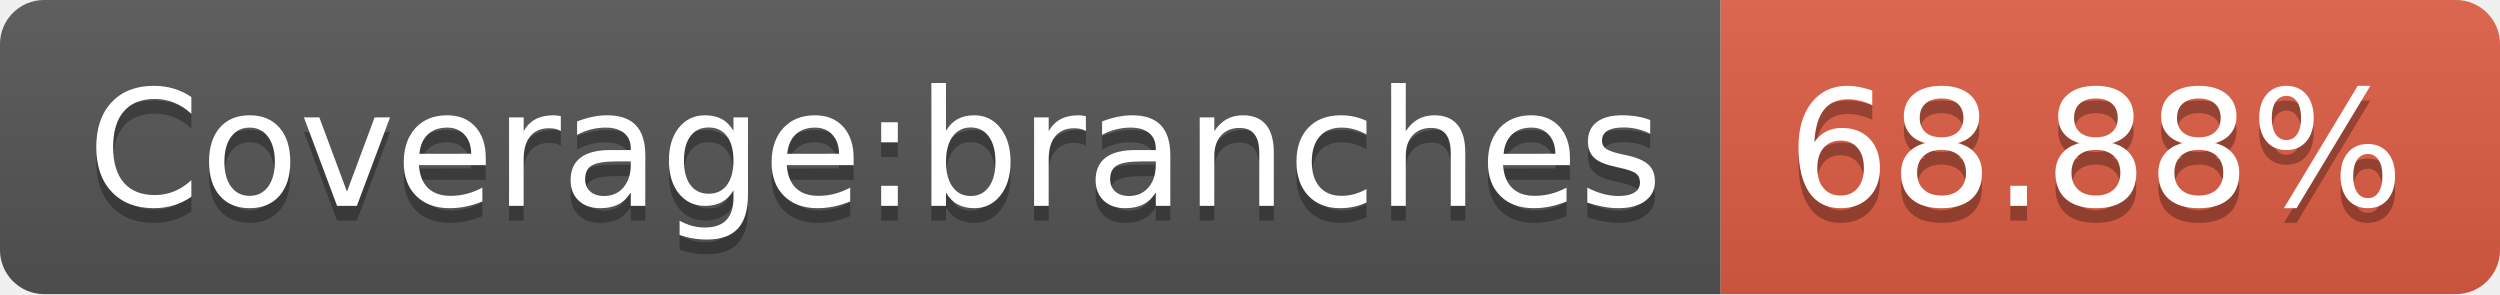
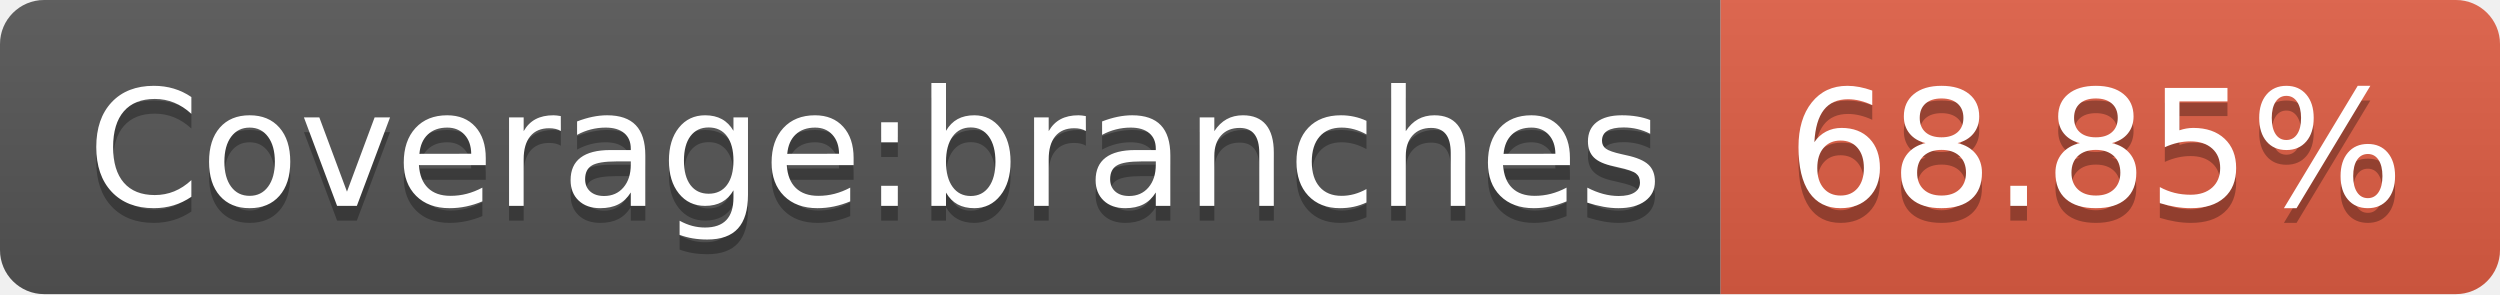
- <svg xmlns="http://www.w3.org/2000/svg" width="170" height="20" role="img" aria-label="Coverage:branches: 68.88%">
+ <svg xmlns="http://www.w3.org/2000/svg" width="170" height="20" role="img" aria-label="Coverage:branches: 68.85%">
  <linearGradient id="s" x2="0" y2="100%">
    <stop offset="0" stop-color="#bbb" stop-opacity=".1" />
    <stop offset="1" stop-opacity=".1" />
  </linearGradient>
  <clipPath id="r">
    <rect width="170" height="20" rx="3" fill="#fff" />
  </clipPath>
  <g clip-path="url(#r)">
    <rect width="117" height="20" fill="#555" />
    <rect x="117" width="53" height="20" fill="#e05d44" />
    <rect width="170" height="20" fill="url(#s)" />
  </g>
  <g fill="#fff" text-anchor="middle" font-family="Verdana,Geneva,DejaVu Sans,sans-serif" text-rendering="geometricPrecision" font-size="110">
    <text aria-hidden="true" x="595" y="150" fill="#010101" fill-opacity=".3" transform="scale(.1)" textLength="1070">Coverage:branches</text>
    <text x="595" y="140" transform="scale(.1)" fill="#fff" textLength="1070">Coverage:branches</text>
-     <text aria-hidden="true" x="1425" y="150" fill="#010101" fill-opacity=".3" transform="scale(.1)" textLength="430">68.88%</text>
-     <text x="1425" y="140" transform="scale(.1)" fill="#fff" textLength="430">68.88%</text>
+     <text aria-hidden="true" x="1425" y="150" fill="#010101" fill-opacity=".3" transform="scale(.1)" textLength="430">68.85%</text>
+     <text x="1425" y="140" transform="scale(.1)" fill="#fff" textLength="430">68.85%</text>
  </g>
</svg>
